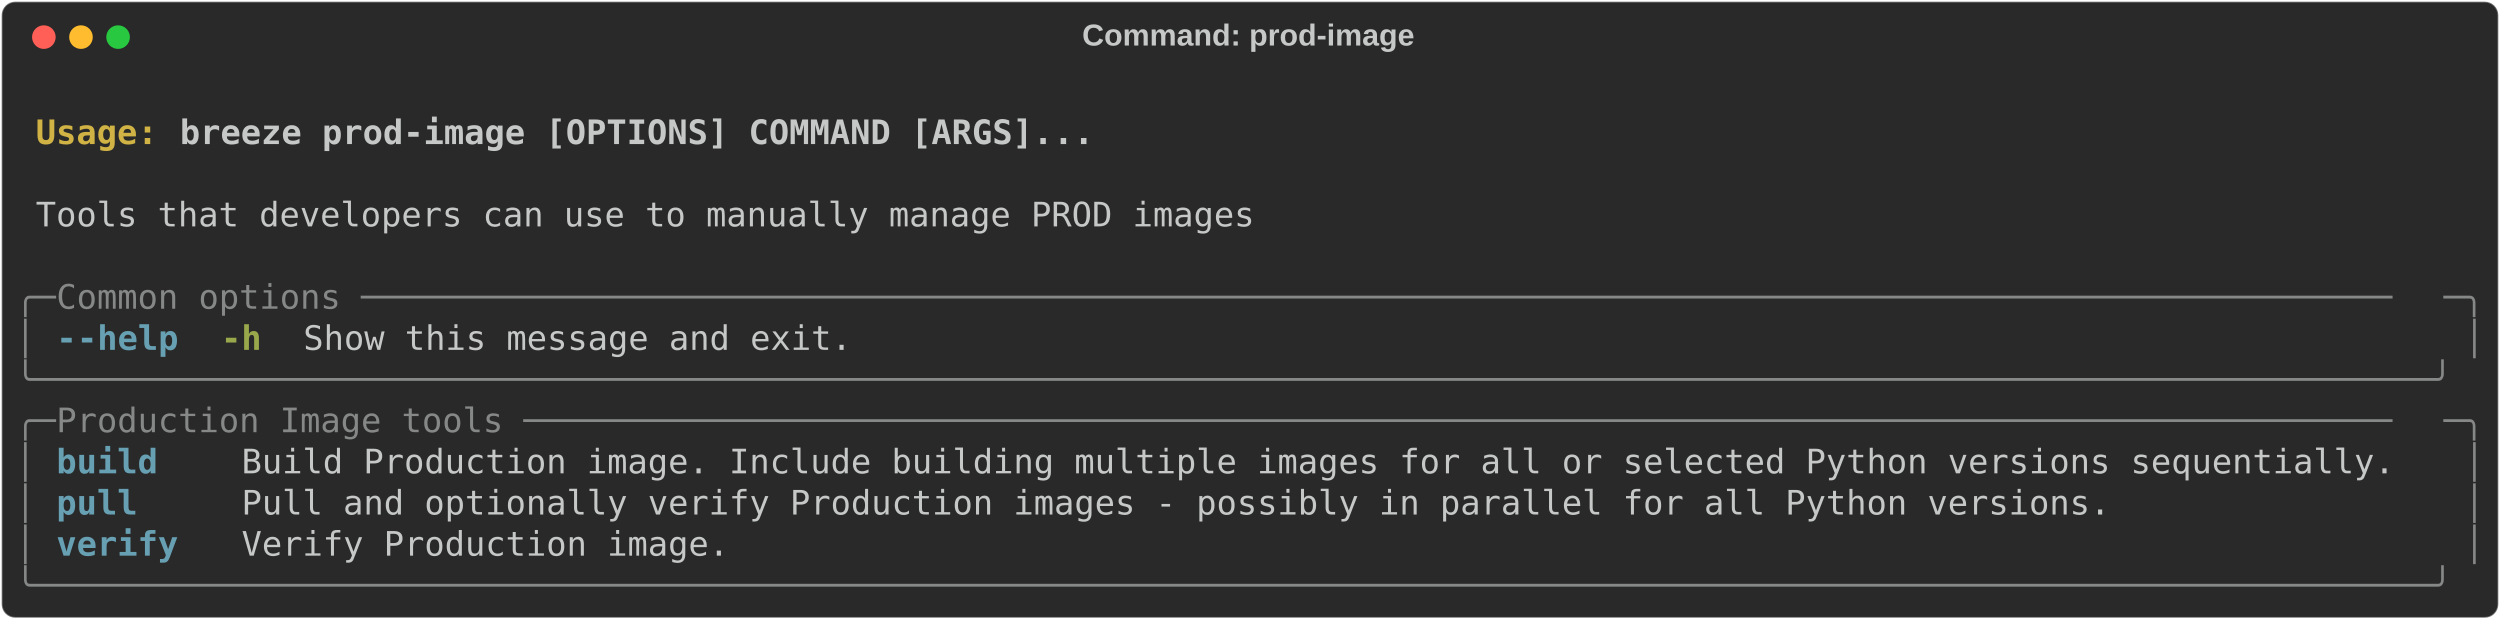
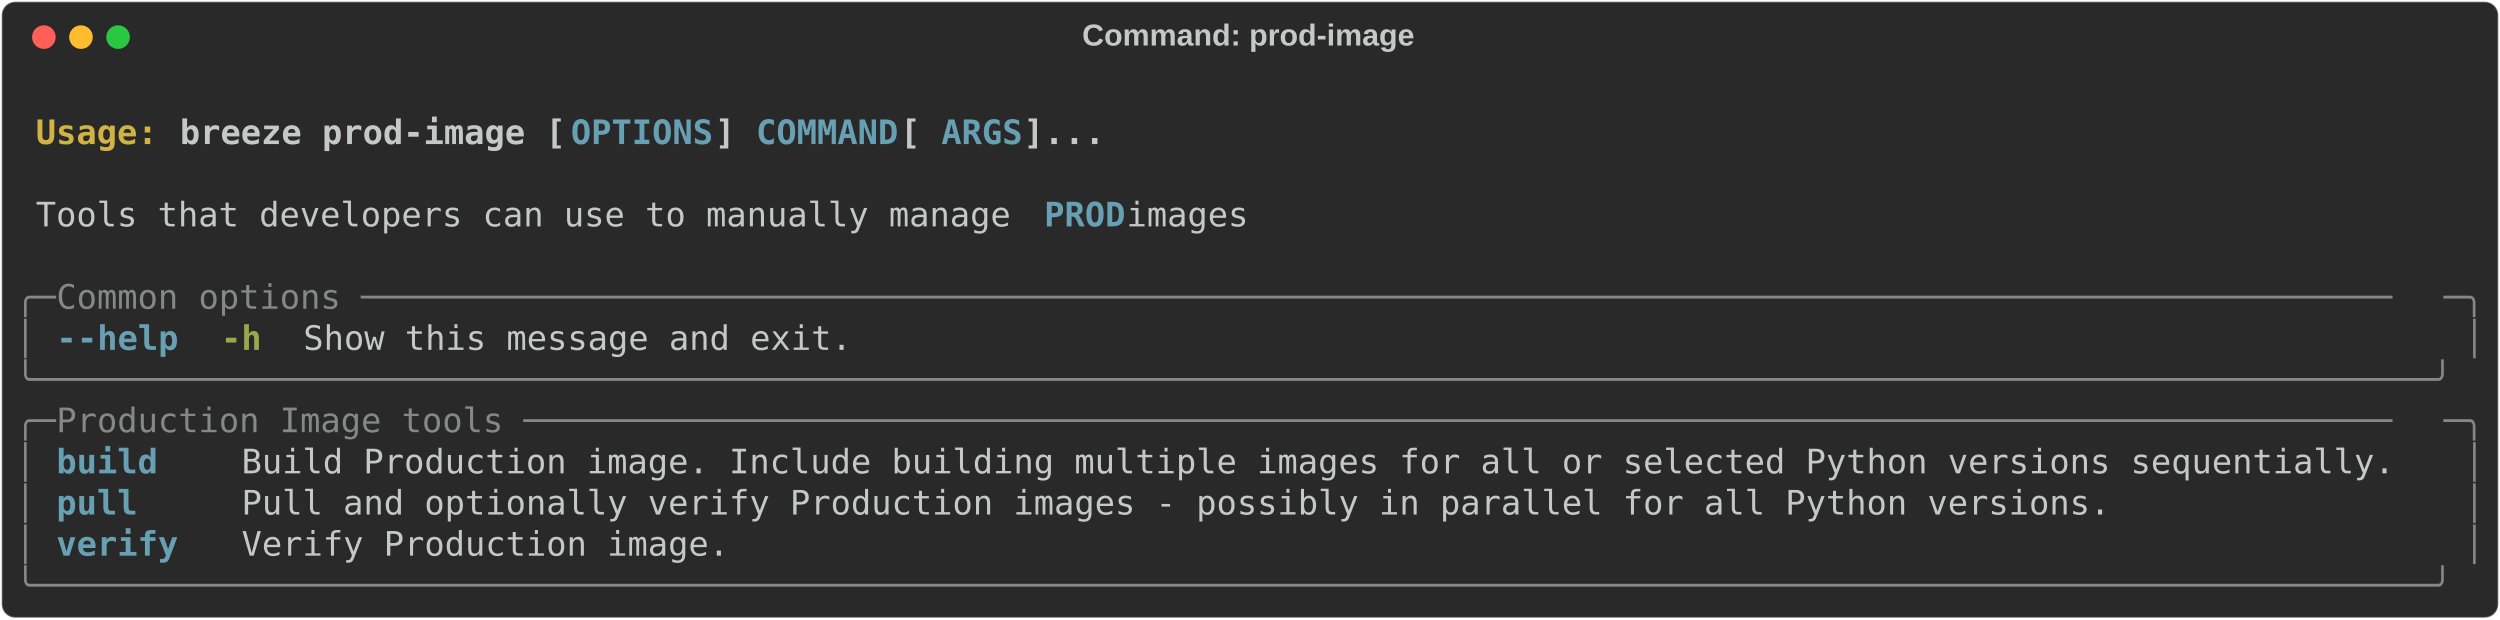
<svg xmlns="http://www.w3.org/2000/svg" class="rich-terminal" viewBox="0 0 1482 367.2">
  <style>

    @font-face {
        font-family: "Fira Code";
        src: local("FiraCode-Regular"),
                url("https://cdnjs.cloudflare.com/ajax/libs/firacode/6.2.0/woff2/FiraCode-Regular.woff2") format("woff2"),
                url("https://cdnjs.cloudflare.com/ajax/libs/firacode/6.2.0/woff/FiraCode-Regular.woff") format("woff");
        font-style: normal;
        font-weight: 400;
    }
    @font-face {
        font-family: "Fira Code";
        src: local("FiraCode-Bold"),
                url("https://cdnjs.cloudflare.com/ajax/libs/firacode/6.2.0/woff2/FiraCode-Bold.woff2") format("woff2"),
                url("https://cdnjs.cloudflare.com/ajax/libs/firacode/6.2.0/woff/FiraCode-Bold.woff") format("woff");
        font-style: bold;
        font-weight: 700;
    }

    .terminal-3437848795-matrix {
        font-family: Fira Code, monospace;
        font-size: 20px;
        line-height: 24.4px;
        font-variant-east-asian: full-width;
    }

    .terminal-3437848795-title {
        font-size: 18px;
        font-weight: bold;
        font-family: arial;
    }

    .terminal-3437848795-r1 { fill: #c5c8c6;font-weight: bold }
.terminal-3437848795-r2 { fill: #c5c8c6 }
.terminal-3437848795-r3 { fill: #d0b344;font-weight: bold }
- .terminal-3437848795-r4 { fill: #868887 }
- .terminal-3437848795-r5 { fill: #68a0b3;font-weight: bold }
+ .terminal-3437848795-r4 { fill: #68a0b3;font-weight: bold }
+ .terminal-3437848795-r5 { fill: #868887 }
.terminal-3437848795-r6 { fill: #98a84b;font-weight: bold }
    </style>
  <defs>
    <clipPath id="terminal-3437848795-clip-terminal">
      <rect x="0" y="0" width="1463.0" height="316.2" />
    </clipPath>
    <clipPath id="terminal-3437848795-line-0">
      <rect x="0" y="1.5" width="1464" height="24.65" />
    </clipPath>
    <clipPath id="terminal-3437848795-line-1">
      <rect x="0" y="25.9" width="1464" height="24.65" />
    </clipPath>
    <clipPath id="terminal-3437848795-line-2">
      <rect x="0" y="50.3" width="1464" height="24.65" />
    </clipPath>
    <clipPath id="terminal-3437848795-line-3">
      <rect x="0" y="74.7" width="1464" height="24.65" />
    </clipPath>
    <clipPath id="terminal-3437848795-line-4">
      <rect x="0" y="99.1" width="1464" height="24.65" />
    </clipPath>
    <clipPath id="terminal-3437848795-line-5">
      <rect x="0" y="123.5" width="1464" height="24.65" />
    </clipPath>
    <clipPath id="terminal-3437848795-line-6">
      <rect x="0" y="147.9" width="1464" height="24.65" />
    </clipPath>
    <clipPath id="terminal-3437848795-line-7">
      <rect x="0" y="172.3" width="1464" height="24.65" />
    </clipPath>
    <clipPath id="terminal-3437848795-line-8">
      <rect x="0" y="196.7" width="1464" height="24.65" />
    </clipPath>
    <clipPath id="terminal-3437848795-line-9">
      <rect x="0" y="221.1" width="1464" height="24.65" />
    </clipPath>
    <clipPath id="terminal-3437848795-line-10">
      <rect x="0" y="245.5" width="1464" height="24.65" />
    </clipPath>
    <clipPath id="terminal-3437848795-line-11">
      <rect x="0" y="269.9" width="1464" height="24.65" />
    </clipPath>
  </defs>
  <rect fill="#292929" stroke="rgba(255,255,255,0.35)" stroke-width="1" x="1" y="1" width="1480" height="365.2" rx="8" />
  <text class="terminal-3437848795-title" fill="#c5c8c6" text-anchor="middle" x="740" y="27">Command: prod-image</text>
  <g transform="translate(26,22)">
    <circle cx="0" cy="0" r="7" fill="#ff5f57" />
    <circle cx="22" cy="0" r="7" fill="#febc2e" />
    <circle cx="44" cy="0" r="7" fill="#28c840" />
  </g>
  <g transform="translate(9, 41)" clip-path="url(#terminal-3437848795-clip-terminal)">
    <g class="terminal-3437848795-matrix">
      <text class="terminal-3437848795-r2" x="1464" y="20" textLength="12.2" clip-path="url(#terminal-3437848795-line-0)">
</text>
      <text class="terminal-3437848795-r3" x="12.2" y="44.4" textLength="85.4" clip-path="url(#terminal-3437848795-line-1)">Usage: </text>
-       <text class="terminal-3437848795-r1" x="97.6" y="44.4" textLength="549" clip-path="url(#terminal-3437848795-line-1)">breeze prod-image [OPTIONS] COMMAND [ARGS]...</text>
+       <text class="terminal-3437848795-r1" x="97.6" y="44.4" textLength="231.8" clip-path="url(#terminal-3437848795-line-1)">breeze prod-image [</text>
+       <text class="terminal-3437848795-r4" x="329.4" y="44.4" textLength="85.4" clip-path="url(#terminal-3437848795-line-1)">OPTIONS</text>
+       <text class="terminal-3437848795-r1" x="414.8" y="44.4" textLength="24.4" clip-path="url(#terminal-3437848795-line-1)">] </text>
+       <text class="terminal-3437848795-r4" x="439.2" y="44.4" textLength="85.4" clip-path="url(#terminal-3437848795-line-1)">COMMAND</text>
+       <text class="terminal-3437848795-r1" x="524.6" y="44.4" textLength="24.4" clip-path="url(#terminal-3437848795-line-1)"> [</text>
+       <text class="terminal-3437848795-r4" x="549" y="44.4" textLength="48.8" clip-path="url(#terminal-3437848795-line-1)">ARGS</text>
+       <text class="terminal-3437848795-r1" x="597.8" y="44.4" textLength="48.8" clip-path="url(#terminal-3437848795-line-1)">]...</text>
      <text class="terminal-3437848795-r2" x="1464" y="44.4" textLength="12.2" clip-path="url(#terminal-3437848795-line-1)">
</text>
      <text class="terminal-3437848795-r2" x="1464" y="68.8" textLength="12.2" clip-path="url(#terminal-3437848795-line-2)">
</text>
-       <text class="terminal-3437848795-r2" x="12.2" y="93.2" textLength="732" clip-path="url(#terminal-3437848795-line-3)">Tools that developers can use to manually manage PROD images</text>
+       <text class="terminal-3437848795-r2" x="12.2" y="93.2" textLength="597.8" clip-path="url(#terminal-3437848795-line-3)">Tools that developers can use to manually manage </text>
+       <text class="terminal-3437848795-r4" x="610" y="93.2" textLength="48.8" clip-path="url(#terminal-3437848795-line-3)">PROD</text>
+       <text class="terminal-3437848795-r2" x="658.8" y="93.2" textLength="85.4" clip-path="url(#terminal-3437848795-line-3)"> images</text>
      <text class="terminal-3437848795-r2" x="1464" y="93.2" textLength="12.2" clip-path="url(#terminal-3437848795-line-3)">
</text>
      <text class="terminal-3437848795-r2" x="1464" y="117.6" textLength="12.2" clip-path="url(#terminal-3437848795-line-4)">
</text>
-       <text class="terminal-3437848795-r4" x="0" y="142" textLength="24.4" clip-path="url(#terminal-3437848795-line-5)">╭─</text>
-       <text class="terminal-3437848795-r4" x="24.4" y="142" textLength="1415.2" clip-path="url(#terminal-3437848795-line-5)"> Common options ────────────────────────────────────────────────────────────────────────────────────────────────────</text>
-       <text class="terminal-3437848795-r4" x="1439.6" y="142" textLength="24.4" clip-path="url(#terminal-3437848795-line-5)">─╮</text>
+       <text class="terminal-3437848795-r5" x="0" y="142" textLength="24.4" clip-path="url(#terminal-3437848795-line-5)">╭─</text>
+       <text class="terminal-3437848795-r5" x="24.4" y="142" textLength="1415.2" clip-path="url(#terminal-3437848795-line-5)"> Common options ────────────────────────────────────────────────────────────────────────────────────────────────────</text>
+       <text class="terminal-3437848795-r5" x="1439.6" y="142" textLength="24.4" clip-path="url(#terminal-3437848795-line-5)">─╮</text>
      <text class="terminal-3437848795-r2" x="1464" y="142" textLength="12.2" clip-path="url(#terminal-3437848795-line-5)">
</text>
-       <text class="terminal-3437848795-r4" x="0" y="166.4" textLength="12.2" clip-path="url(#terminal-3437848795-line-6)">│</text>
-       <text class="terminal-3437848795-r5" x="24.4" y="166.4" textLength="12.2" clip-path="url(#terminal-3437848795-line-6)">-</text>
-       <text class="terminal-3437848795-r5" x="36.6" y="166.4" textLength="61" clip-path="url(#terminal-3437848795-line-6)">-help</text>
+       <text class="terminal-3437848795-r5" x="0" y="166.4" textLength="12.2" clip-path="url(#terminal-3437848795-line-6)">│</text>
+       <text class="terminal-3437848795-r4" x="24.4" y="166.4" textLength="12.2" clip-path="url(#terminal-3437848795-line-6)">-</text>
+       <text class="terminal-3437848795-r4" x="36.6" y="166.4" textLength="61" clip-path="url(#terminal-3437848795-line-6)">-help</text>
      <text class="terminal-3437848795-r6" x="122" y="166.4" textLength="24.4" clip-path="url(#terminal-3437848795-line-6)">-h</text>
      <text class="terminal-3437848795-r2" x="170.8" y="166.4" textLength="329.4" clip-path="url(#terminal-3437848795-line-6)">Show this message and exit.</text>
-       <text class="terminal-3437848795-r4" x="1451.8" y="166.4" textLength="12.2" clip-path="url(#terminal-3437848795-line-6)">│</text>
+       <text class="terminal-3437848795-r5" x="1451.8" y="166.4" textLength="12.2" clip-path="url(#terminal-3437848795-line-6)">│</text>
      <text class="terminal-3437848795-r2" x="1464" y="166.4" textLength="12.2" clip-path="url(#terminal-3437848795-line-6)">
</text>
-       <text class="terminal-3437848795-r4" x="0" y="190.8" textLength="1464" clip-path="url(#terminal-3437848795-line-7)">╰──────────────────────────────────────────────────────────────────────────────────────────────────────────────────────╯</text>
+       <text class="terminal-3437848795-r5" x="0" y="190.8" textLength="1464" clip-path="url(#terminal-3437848795-line-7)">╰──────────────────────────────────────────────────────────────────────────────────────────────────────────────────────╯</text>
      <text class="terminal-3437848795-r2" x="1464" y="190.8" textLength="12.2" clip-path="url(#terminal-3437848795-line-7)">
</text>
-       <text class="terminal-3437848795-r4" x="0" y="215.2" textLength="24.4" clip-path="url(#terminal-3437848795-line-8)">╭─</text>
-       <text class="terminal-3437848795-r4" x="24.4" y="215.2" textLength="1415.2" clip-path="url(#terminal-3437848795-line-8)"> Production Image tools ────────────────────────────────────────────────────────────────────────────────────────────</text>
-       <text class="terminal-3437848795-r4" x="1439.6" y="215.2" textLength="24.4" clip-path="url(#terminal-3437848795-line-8)">─╮</text>
+       <text class="terminal-3437848795-r5" x="0" y="215.2" textLength="24.4" clip-path="url(#terminal-3437848795-line-8)">╭─</text>
+       <text class="terminal-3437848795-r5" x="24.4" y="215.2" textLength="1415.2" clip-path="url(#terminal-3437848795-line-8)"> Production Image tools ────────────────────────────────────────────────────────────────────────────────────────────</text>
+       <text class="terminal-3437848795-r5" x="1439.6" y="215.2" textLength="24.4" clip-path="url(#terminal-3437848795-line-8)">─╮</text>
      <text class="terminal-3437848795-r2" x="1464" y="215.2" textLength="12.2" clip-path="url(#terminal-3437848795-line-8)">
</text>
-       <text class="terminal-3437848795-r4" x="0" y="239.6" textLength="12.2" clip-path="url(#terminal-3437848795-line-9)">│</text>
-       <text class="terminal-3437848795-r5" x="24.4" y="239.6" textLength="85.4" clip-path="url(#terminal-3437848795-line-9)">build  </text>
+       <text class="terminal-3437848795-r5" x="0" y="239.6" textLength="12.2" clip-path="url(#terminal-3437848795-line-9)">│</text>
+       <text class="terminal-3437848795-r4" x="24.4" y="239.6" textLength="85.4" clip-path="url(#terminal-3437848795-line-9)">build  </text>
      <text class="terminal-3437848795-r2" x="134.2" y="239.6" textLength="1305.4" clip-path="url(#terminal-3437848795-line-9)">Build Production image. Include building multiple images for all or selected Python versions sequentially. </text>
-       <text class="terminal-3437848795-r4" x="1451.8" y="239.6" textLength="12.2" clip-path="url(#terminal-3437848795-line-9)">│</text>
+       <text class="terminal-3437848795-r5" x="1451.8" y="239.6" textLength="12.2" clip-path="url(#terminal-3437848795-line-9)">│</text>
      <text class="terminal-3437848795-r2" x="1464" y="239.6" textLength="12.2" clip-path="url(#terminal-3437848795-line-9)">
</text>
-       <text class="terminal-3437848795-r4" x="0" y="264" textLength="12.2" clip-path="url(#terminal-3437848795-line-10)">│</text>
-       <text class="terminal-3437848795-r5" x="24.4" y="264" textLength="85.4" clip-path="url(#terminal-3437848795-line-10)">pull   </text>
+       <text class="terminal-3437848795-r5" x="0" y="264" textLength="12.2" clip-path="url(#terminal-3437848795-line-10)">│</text>
+       <text class="terminal-3437848795-r4" x="24.4" y="264" textLength="85.4" clip-path="url(#terminal-3437848795-line-10)">pull   </text>
      <text class="terminal-3437848795-r2" x="134.2" y="264" textLength="1305.4" clip-path="url(#terminal-3437848795-line-10)">Pull and optionally verify Production images - possibly in parallel for all Python versions.               </text>
-       <text class="terminal-3437848795-r4" x="1451.8" y="264" textLength="12.2" clip-path="url(#terminal-3437848795-line-10)">│</text>
+       <text class="terminal-3437848795-r5" x="1451.8" y="264" textLength="12.2" clip-path="url(#terminal-3437848795-line-10)">│</text>
      <text class="terminal-3437848795-r2" x="1464" y="264" textLength="12.2" clip-path="url(#terminal-3437848795-line-10)">
</text>
-       <text class="terminal-3437848795-r4" x="0" y="288.4" textLength="12.2" clip-path="url(#terminal-3437848795-line-11)">│</text>
-       <text class="terminal-3437848795-r5" x="24.4" y="288.4" textLength="85.4" clip-path="url(#terminal-3437848795-line-11)">verify </text>
+       <text class="terminal-3437848795-r5" x="0" y="288.4" textLength="12.2" clip-path="url(#terminal-3437848795-line-11)">│</text>
+       <text class="terminal-3437848795-r4" x="24.4" y="288.4" textLength="85.4" clip-path="url(#terminal-3437848795-line-11)">verify </text>
      <text class="terminal-3437848795-r2" x="134.2" y="288.4" textLength="1305.4" clip-path="url(#terminal-3437848795-line-11)">Verify Production image.                                                                                   </text>
-       <text class="terminal-3437848795-r4" x="1451.8" y="288.4" textLength="12.2" clip-path="url(#terminal-3437848795-line-11)">│</text>
+       <text class="terminal-3437848795-r5" x="1451.8" y="288.4" textLength="12.2" clip-path="url(#terminal-3437848795-line-11)">│</text>
      <text class="terminal-3437848795-r2" x="1464" y="288.4" textLength="12.2" clip-path="url(#terminal-3437848795-line-11)">
</text>
-       <text class="terminal-3437848795-r4" x="0" y="312.8" textLength="1464" clip-path="url(#terminal-3437848795-line-12)">╰──────────────────────────────────────────────────────────────────────────────────────────────────────────────────────╯</text>
+       <text class="terminal-3437848795-r5" x="0" y="312.8" textLength="1464" clip-path="url(#terminal-3437848795-line-12)">╰──────────────────────────────────────────────────────────────────────────────────────────────────────────────────────╯</text>
      <text class="terminal-3437848795-r2" x="1464" y="312.8" textLength="12.2" clip-path="url(#terminal-3437848795-line-12)">
</text>
    </g>
  </g>
</svg>
